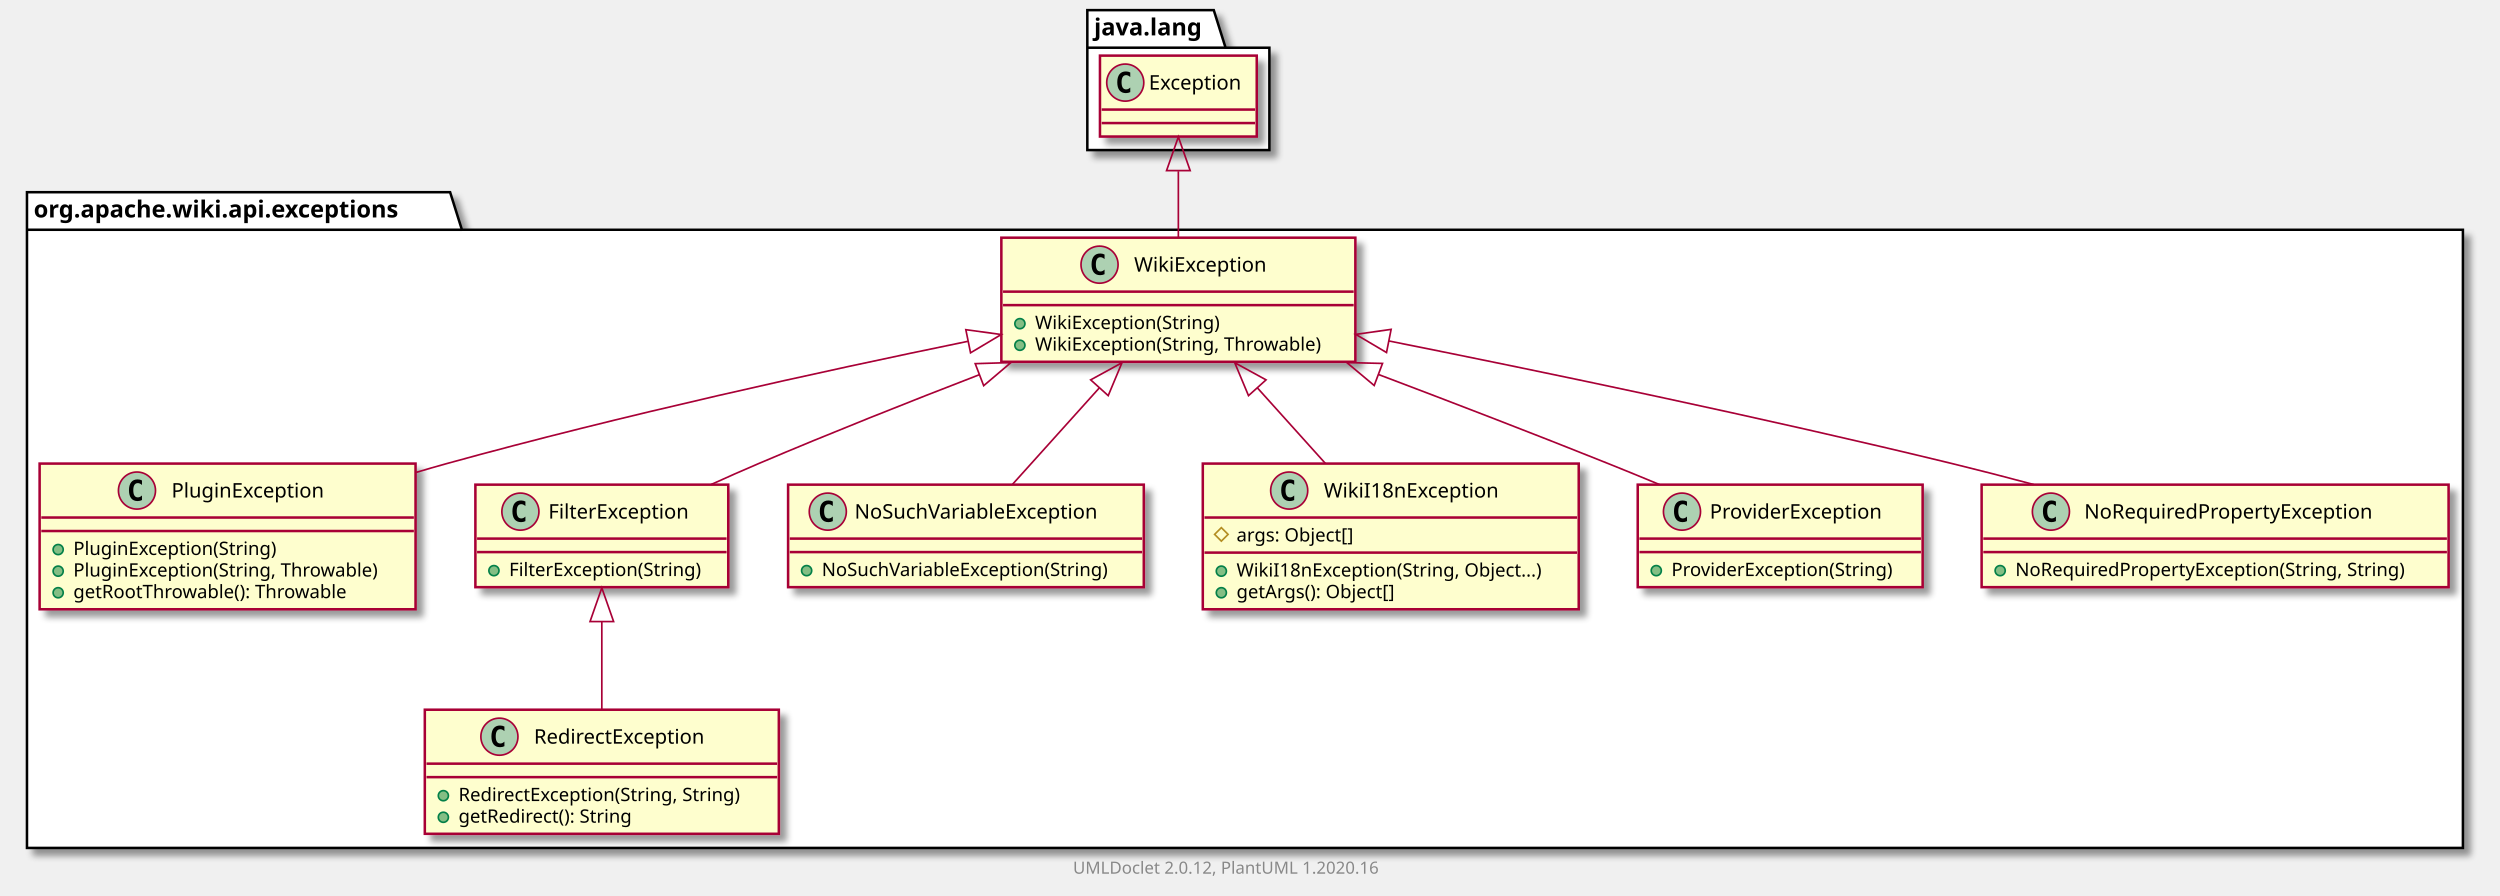
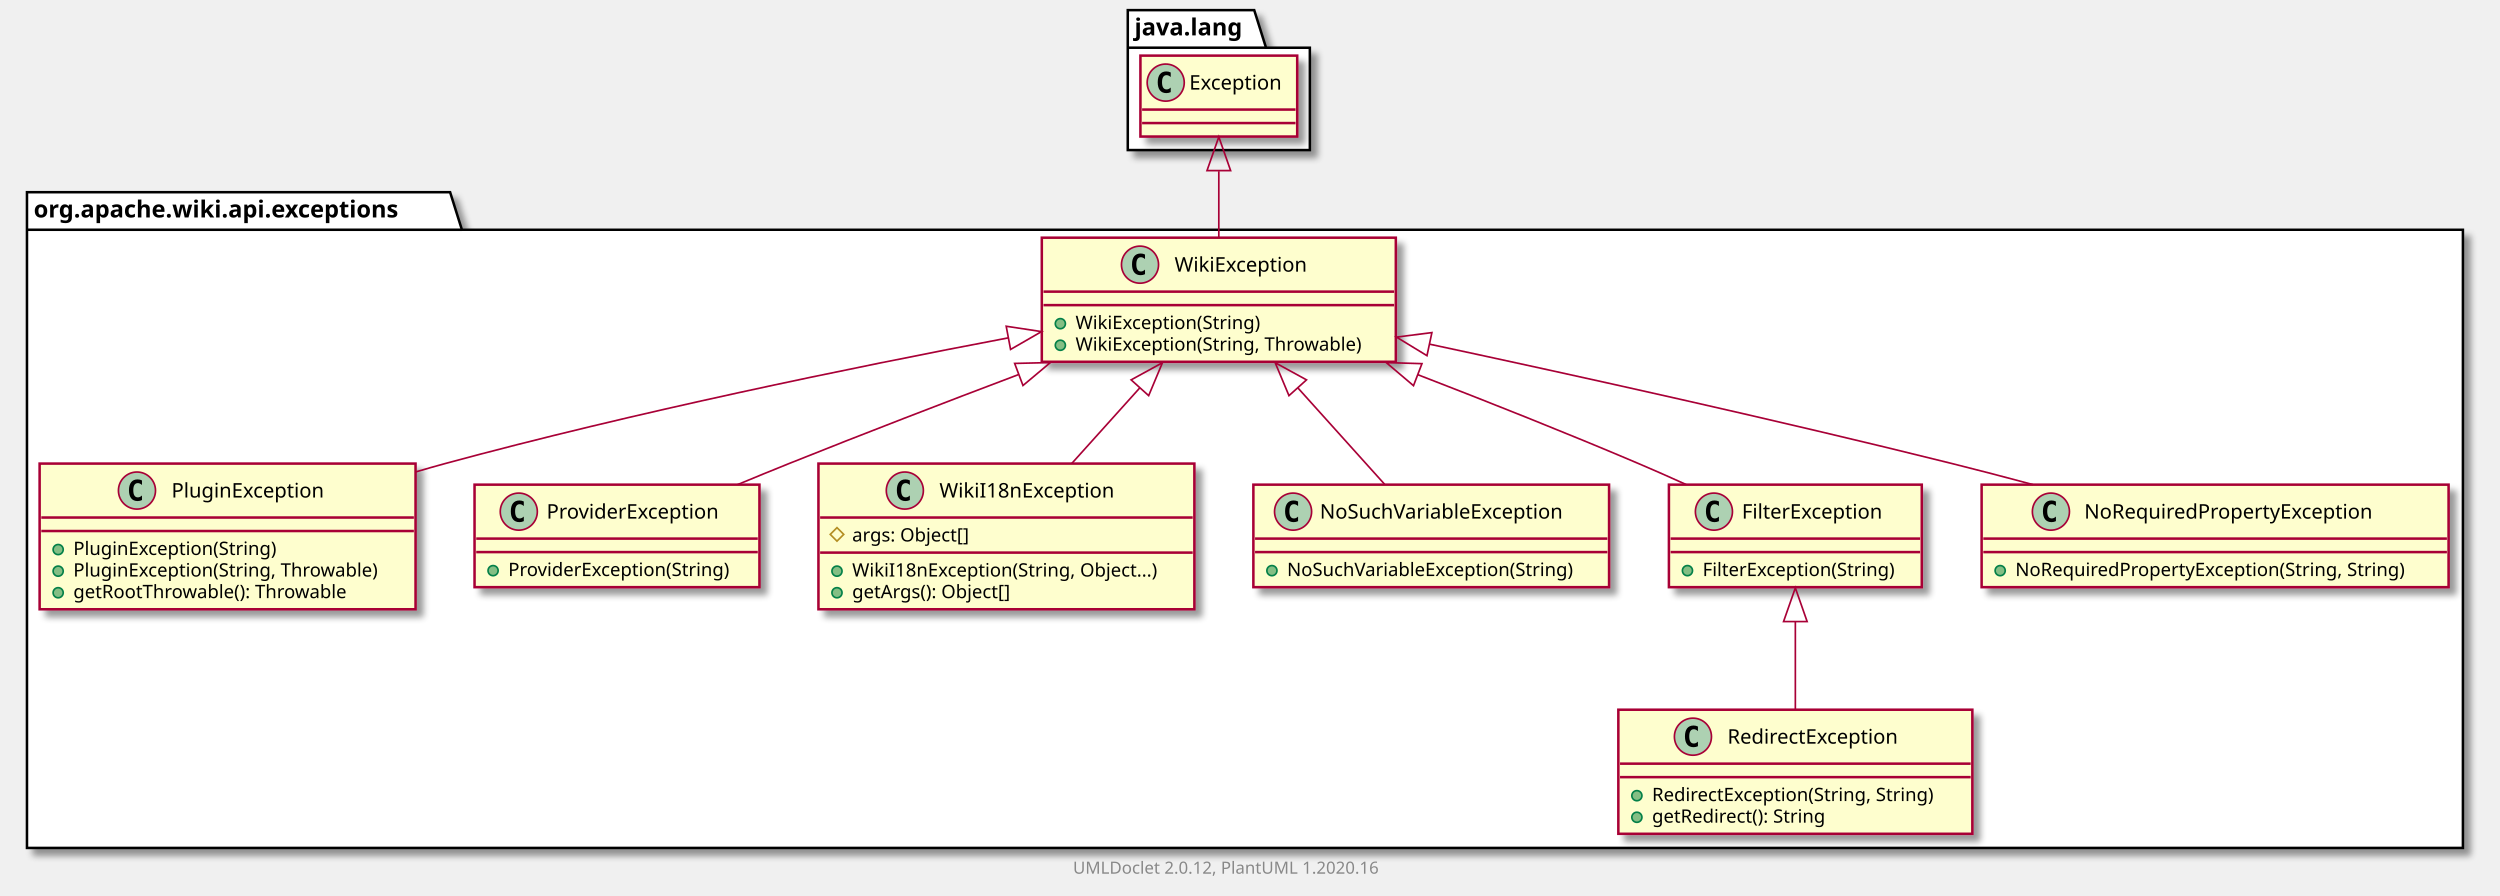
<svg xmlns="http://www.w3.org/2000/svg" xmlns:xlink="http://www.w3.org/1999/xlink" contentScriptType="application/ecmascript" contentStyleType="text/css" height="531px" preserveAspectRatio="none" style="width:1483px;height:531px;" version="1.1" viewBox="0 0 1483 531" width="1483px" zoomAndPan="magnify">
  <defs>
-     <filter height="300%" id="fqwqyvrgbmpee" width="300%" x="-1" y="-1">
+     <filter height="300%" id="fen6zdnkki4k4" width="300%" x="-1" y="-1">
      <feGaussianBlur result="blurOut" stdDeviation="2.0" />
      <feColorMatrix in="blurOut" result="blurOut2" type="matrix" values="0 0 0 0 0 0 0 0 0 0 0 0 0 0 0 0 0 0 .4 0" />
      <feOffset dx="4.0" dy="4.0" in="blurOut2" result="blurOut3" />
      <feBlend in="SourceGraphic" in2="blurOut3" mode="normal" />
    </filter>
  </defs>
  <g>
-     <polygon fill="#FFFFFF" filter="url(#fqwqyvrgbmpee)" points="16,114,267,114,274,136.297,1461,136.297,1461,503,16,503,16,114" style="stroke: #000000; stroke-width: 1.5;" />
+     <polygon fill="#FFFFFF" filter="url(#fen6zdnkki4k4)" points="16,114,267,114,274,136.297,1461,136.297,1461,503,16,503,16,114" style="stroke: #000000; stroke-width: 1.5;" />
    <line style="stroke: #000000; stroke-width: 1.5;" x1="16" x2="274" y1="136.297" y2="136.297" />
    <text fill="#000000" font-family="sans-serif" font-size="14" font-weight="bold" lengthAdjust="spacingAndGlyphs" textLength="245" x="20" y="128.995">org.apache.wiki.api.exceptions</text>
-     <polygon fill="#FFFFFF" filter="url(#fqwqyvrgbmpee)" points="645,6,720,6,727,28.297,753,28.297,753,89,645,89,645,6" style="stroke: #000000; stroke-width: 1.5;" />
-     <line style="stroke: #000000; stroke-width: 1.5;" x1="645" x2="727" y1="28.297" y2="28.297" />
-     <text fill="#000000" font-family="sans-serif" font-size="14" font-weight="bold" lengthAdjust="spacingAndGlyphs" textLength="69" x="649" y="20.995">java.lang</text>
+     <polygon fill="#FFFFFF" filter="url(#fen6zdnkki4k4)" points="669,6,744,6,751,28.297,777,28.297,777,89,669,89,669,6" style="stroke: #000000; stroke-width: 1.5;" />
+     <line style="stroke: #000000; stroke-width: 1.5;" x1="669" x2="751" y1="28.297" y2="28.297" />
+     <text fill="#000000" font-family="sans-serif" font-size="14" font-weight="bold" lengthAdjust="spacingAndGlyphs" textLength="69" x="673" y="20.995">java.lang</text>
    <a href="PluginException.html" target="_top" title="PluginException.html" xlink:actuate="onRequest" xlink:href="PluginException.html" xlink:show="new" xlink:title="PluginException.html" xlink:type="simple">
-       <rect codeLine="3" fill="#FEFECE" filter="url(#fqwqyvrgbmpee)" height="86.414" id="org.apache.wiki.api.exceptions.PluginException" style="stroke: #A80036; stroke-width: 1.5;" width="223" x="23.5" y="275" />
+       <rect codeLine="3" fill="#FEFECE" filter="url(#fen6zdnkki4k4)" height="86.414" id="org.apache.wiki.api.exceptions.PluginException" style="stroke: #A80036; stroke-width: 1.5;" width="223" x="23.5" y="275" />
      <ellipse cx="81.25" cy="291" fill="#ADD1B2" rx="11" ry="11" style="stroke: #A80036; stroke-width: 1.0;" />
      <path d="M84.219,296.641 Q83.641,296.938 83,297.078 Q82.359,297.234 81.656,297.234 Q79.156,297.234 77.828,295.594 Q76.516,293.938 76.516,290.812 Q76.516,287.688 77.828,286.031 Q79.156,284.375 81.656,284.375 Q82.359,284.375 83,284.531 Q83.656,284.688 84.219,284.984 L84.219,287.703 Q83.594,287.125 83,286.859 Q82.406,286.578 81.781,286.578 Q80.438,286.578 79.75,287.656 Q79.062,288.719 79.062,290.812 Q79.062,292.906 79.75,293.984 Q80.438,295.047 81.781,295.047 Q82.406,295.047 83,294.781 Q83.594,294.5 84.219,293.922 L84.219,296.641 Z " />
      <text fill="#000000" font-family="sans-serif" font-size="12" lengthAdjust="spacingAndGlyphs" textLength="99" x="101.75" y="295.154">PluginException</text>
      <line style="stroke: #A80036; stroke-width: 1.5;" x1="24.5" x2="245.5" y1="307" y2="307" />
      <line style="stroke: #A80036; stroke-width: 1.5;" x1="24.5" x2="245.5" y1="315" y2="315" />
      <ellipse cx="34.5" cy="326" fill="#84BE84" rx="3" ry="3" style="stroke: #038048; stroke-width: 1.0;" />
      <text fill="#000000" font-family="sans-serif" font-size="11" lengthAdjust="spacingAndGlyphs" textLength="130" x="43.5" y="329.21">PluginException(String)</text>
      <ellipse cx="34.5" cy="338.805" fill="#84BE84" rx="3" ry="3" style="stroke: #038048; stroke-width: 1.0;" />
      <text fill="#000000" font-family="sans-serif" font-size="11" lengthAdjust="spacingAndGlyphs" textLength="197" x="43.5" y="342.015">PluginException(String, Throwable)</text>
      <ellipse cx="34.5" cy="351.609" fill="#84BE84" rx="3" ry="3" style="stroke: #038048; stroke-width: 1.0;" />
      <text fill="#000000" font-family="sans-serif" font-size="11" lengthAdjust="spacingAndGlyphs" textLength="177" x="43.5" y="354.82">getRootThrowable(): Throwable</text>
    </a>
-     <a href="FilterException.html" target="_top" title="FilterException.html" xlink:actuate="onRequest" xlink:href="FilterException.html" xlink:show="new" xlink:title="FilterException.html" xlink:type="simple">
-       <rect codeLine="9" fill="#FEFECE" filter="url(#fqwqyvrgbmpee)" height="60.805" id="org.apache.wiki.api.exceptions.FilterException" style="stroke: #A80036; stroke-width: 1.5;" width="150" x="282" y="287.5" />
-       <ellipse cx="308.7" cy="303.5" fill="#ADD1B2" rx="11" ry="11" style="stroke: #A80036; stroke-width: 1.0;" />
-       <path d="M311.669,309.141 Q311.091,309.438 310.45,309.578 Q309.809,309.734 309.106,309.734 Q306.606,309.734 305.278,308.094 Q303.966,306.438 303.966,303.312 Q303.966,300.188 305.278,298.531 Q306.606,296.875 309.106,296.875 Q309.809,296.875 310.45,297.031 Q311.106,297.188 311.669,297.484 L311.669,300.203 Q311.044,299.625 310.45,299.359 Q309.856,299.078 309.231,299.078 Q307.887,299.078 307.2,300.156 Q306.512,301.219 306.512,303.312 Q306.512,305.406 307.2,306.484 Q307.887,307.547 309.231,307.547 Q309.856,307.547 310.45,307.281 Q311.044,307 311.669,306.422 L311.669,309.141 Z " />
-       <text fill="#000000" font-family="sans-serif" font-size="12" lengthAdjust="spacingAndGlyphs" textLength="92" x="325.3" y="307.654">FilterException</text>
-       <line style="stroke: #A80036; stroke-width: 1.5;" x1="283" x2="431" y1="319.5" y2="319.5" />
-       <line style="stroke: #A80036; stroke-width: 1.5;" x1="283" x2="431" y1="327.5" y2="327.5" />
-       <ellipse cx="293" cy="338.5" fill="#84BE84" rx="3" ry="3" style="stroke: #038048; stroke-width: 1.0;" />
-       <text fill="#000000" font-family="sans-serif" font-size="11" lengthAdjust="spacingAndGlyphs" textLength="124" x="302" y="341.71">FilterException(String)</text>
+     <a href="RedirectException.html" target="_top" title="RedirectException.html" xlink:actuate="onRequest" xlink:href="RedirectException.html" xlink:show="new" xlink:title="RedirectException.html" xlink:type="simple">
+       <rect codeLine="9" fill="#FEFECE" filter="url(#fen6zdnkki4k4)" height="73.609" id="org.apache.wiki.api.exceptions.RedirectException" style="stroke: #A80036; stroke-width: 1.5;" width="210" x="960" y="421" />
+       <ellipse cx="1004.25" cy="437" fill="#ADD1B2" rx="11" ry="11" style="stroke: #A80036; stroke-width: 1.0;" />
+       <path d="M1007.219,442.641 Q1006.641,442.938 1006,443.078 Q1005.359,443.234 1004.656,443.234 Q1002.156,443.234 1000.828,441.594 Q999.516,439.938 999.516,436.812 Q999.516,433.688 1000.828,432.031 Q1002.156,430.375 1004.656,430.375 Q1005.359,430.375 1006,430.531 Q1006.656,430.688 1007.219,430.984 L1007.219,433.703 Q1006.594,433.125 1006,432.859 Q1005.406,432.578 1004.781,432.578 Q1003.438,432.578 1002.75,433.656 Q1002.062,434.719 1002.062,436.812 Q1002.062,438.906 1002.75,439.984 Q1003.438,441.047 1004.781,441.047 Q1005.406,441.047 1006,440.781 Q1006.594,440.5 1007.219,439.922 L1007.219,442.641 Z " />
+       <text fill="#000000" font-family="sans-serif" font-size="12" lengthAdjust="spacingAndGlyphs" textLength="113" x="1024.75" y="441.154">RedirectException</text>
+       <line style="stroke: #A80036; stroke-width: 1.5;" x1="961" x2="1169" y1="453" y2="453" />
+       <line style="stroke: #A80036; stroke-width: 1.5;" x1="961" x2="1169" y1="461" y2="461" />
+       <ellipse cx="971" cy="472" fill="#84BE84" rx="3" ry="3" style="stroke: #038048; stroke-width: 1.0;" />
+       <text fill="#000000" font-family="sans-serif" font-size="11" lengthAdjust="spacingAndGlyphs" textLength="184" x="980" y="475.21">RedirectException(String, String)</text>
+       <ellipse cx="971" cy="484.805" fill="#84BE84" rx="3" ry="3" style="stroke: #038048; stroke-width: 1.0;" />
+       <text fill="#000000" font-family="sans-serif" font-size="11" lengthAdjust="spacingAndGlyphs" textLength="114" x="980" y="488.015">getRedirect(): String</text>
+     </a>
+     <a href="ProviderException.html" target="_top" title="ProviderException.html" xlink:actuate="onRequest" xlink:href="ProviderException.html" xlink:show="new" xlink:title="ProviderException.html" xlink:type="simple">
+       <rect codeLine="14" fill="#FEFECE" filter="url(#fen6zdnkki4k4)" height="60.805" id="org.apache.wiki.api.exceptions.ProviderException" style="stroke: #A80036; stroke-width: 1.5;" width="169" x="281.5" y="287.5" />
+       <ellipse cx="307.75" cy="303.5" fill="#ADD1B2" rx="11" ry="11" style="stroke: #A80036; stroke-width: 1.0;" />
+       <path d="M310.719,309.141 Q310.141,309.438 309.5,309.578 Q308.859,309.734 308.156,309.734 Q305.656,309.734 304.328,308.094 Q303.016,306.438 303.016,303.312 Q303.016,300.188 304.328,298.531 Q305.656,296.875 308.156,296.875 Q308.859,296.875 309.5,297.031 Q310.156,297.188 310.719,297.484 L310.719,300.203 Q310.094,299.625 309.5,299.359 Q308.906,299.078 308.281,299.078 Q306.938,299.078 306.25,300.156 Q305.562,301.219 305.562,303.312 Q305.562,305.406 306.25,306.484 Q306.938,307.547 308.281,307.547 Q308.906,307.547 309.5,307.281 Q310.094,307 310.719,306.422 L310.719,309.141 Z " />
+       <text fill="#000000" font-family="sans-serif" font-size="12" lengthAdjust="spacingAndGlyphs" textLength="112" x="324.25" y="307.654">ProviderException</text>
+       <line style="stroke: #A80036; stroke-width: 1.5;" x1="282.5" x2="449.5" y1="319.5" y2="319.5" />
+       <line style="stroke: #A80036; stroke-width: 1.5;" x1="282.5" x2="449.5" y1="327.5" y2="327.5" />
+       <ellipse cx="292.5" cy="338.5" fill="#84BE84" rx="3" ry="3" style="stroke: #038048; stroke-width: 1.0;" />
+       <text fill="#000000" font-family="sans-serif" font-size="11" lengthAdjust="spacingAndGlyphs" textLength="143" x="301.5" y="341.71">ProviderException(String)</text>
+     </a>
+     <a href="WikiI18nException.html" target="_top" title="WikiI18nException.html" xlink:actuate="onRequest" xlink:href="WikiI18nException.html" xlink:show="new" xlink:title="WikiI18nException.html" xlink:type="simple">
+       <rect codeLine="18" fill="#FEFECE" filter="url(#fen6zdnkki4k4)" height="86.414" id="org.apache.wiki.api.exceptions.WikiI18nException" style="stroke: #A80036; stroke-width: 1.5;" width="223" x="485.5" y="275" />
+       <ellipse cx="536.75" cy="291" fill="#ADD1B2" rx="11" ry="11" style="stroke: #A80036; stroke-width: 1.0;" />
+       <path d="M539.719,296.641 Q539.141,296.938 538.5,297.078 Q537.859,297.234 537.156,297.234 Q534.656,297.234 533.328,295.594 Q532.016,293.938 532.016,290.812 Q532.016,287.688 533.328,286.031 Q534.656,284.375 537.156,284.375 Q537.859,284.375 538.5,284.531 Q539.156,284.688 539.719,284.984 L539.719,287.703 Q539.094,287.125 538.5,286.859 Q537.906,286.578 537.281,286.578 Q535.938,286.578 535.25,287.656 Q534.562,288.719 534.562,290.812 Q534.562,292.906 535.25,293.984 Q535.938,295.047 537.281,295.047 Q537.906,295.047 538.5,294.781 Q539.094,294.5 539.719,293.922 L539.719,296.641 Z " />
+       <text fill="#000000" font-family="sans-serif" font-size="12" lengthAdjust="spacingAndGlyphs" textLength="112" x="557.25" y="295.154">WikiI18nException</text>
+       <line style="stroke: #A80036; stroke-width: 1.5;" x1="486.5" x2="707.5" y1="307" y2="307" />
+       <polygon fill="none" points="496.5,313,500.5,317,496.5,321,492.5,317" style="stroke: #B38D22; stroke-width: 1.0;" />
+       <text fill="#000000" font-family="sans-serif" font-size="11" lengthAdjust="spacingAndGlyphs" textLength="78" x="505.5" y="321.21">args: Object[]</text>
+       <line style="stroke: #A80036; stroke-width: 1.5;" x1="486.5" x2="707.5" y1="327.805" y2="327.805" />
+       <ellipse cx="496.5" cy="338.805" fill="#84BE84" rx="3" ry="3" style="stroke: #038048; stroke-width: 1.0;" />
+       <text fill="#000000" font-family="sans-serif" font-size="11" lengthAdjust="spacingAndGlyphs" textLength="197" x="505.5" y="342.015">WikiI18nException(String, Object...)</text>
+       <ellipse cx="496.5" cy="351.609" fill="#84BE84" rx="3" ry="3" style="stroke: #038048; stroke-width: 1.0;" />
+       <text fill="#000000" font-family="sans-serif" font-size="11" lengthAdjust="spacingAndGlyphs" textLength="104" x="505.5" y="354.82">getArgs(): Object[]</text>
    </a>
    <a href="NoSuchVariableException.html" target="_top" title="NoSuchVariableException.html" xlink:actuate="onRequest" xlink:href="NoSuchVariableException.html" xlink:show="new" xlink:title="NoSuchVariableException.html" xlink:type="simple">
-       <rect codeLine="13" fill="#FEFECE" filter="url(#fqwqyvrgbmpee)" height="60.805" id="org.apache.wiki.api.exceptions.NoSuchVariableException" style="stroke: #A80036; stroke-width: 1.5;" width="211" x="467.5" y="287.5" />
-       <ellipse cx="491.05" cy="303.5" fill="#ADD1B2" rx="11" ry="11" style="stroke: #A80036; stroke-width: 1.0;" />
-       <path d="M494.019,309.141 Q493.441,309.438 492.8,309.578 Q492.159,309.734 491.456,309.734 Q488.956,309.734 487.628,308.094 Q486.316,306.438 486.316,303.312 Q486.316,300.188 487.628,298.531 Q488.956,296.875 491.456,296.875 Q492.159,296.875 492.8,297.031 Q493.456,297.188 494.019,297.484 L494.019,300.203 Q493.394,299.625 492.8,299.359 Q492.206,299.078 491.581,299.078 Q490.238,299.078 489.55,300.156 Q488.863,301.219 488.863,303.312 Q488.863,305.406 489.55,306.484 Q490.238,307.547 491.581,307.547 Q492.206,307.547 492.8,307.281 Q493.394,307 494.019,306.422 L494.019,309.141 Z " />
-       <text fill="#000000" font-family="sans-serif" font-size="12" lengthAdjust="spacingAndGlyphs" textLength="160" x="506.95" y="307.654">NoSuchVariableException</text>
-       <line style="stroke: #A80036; stroke-width: 1.5;" x1="468.5" x2="677.5" y1="319.5" y2="319.5" />
-       <line style="stroke: #A80036; stroke-width: 1.5;" x1="468.5" x2="677.5" y1="327.5" y2="327.5" />
-       <ellipse cx="478.5" cy="338.5" fill="#84BE84" rx="3" ry="3" style="stroke: #038048; stroke-width: 1.0;" />
-       <text fill="#000000" font-family="sans-serif" font-size="11" lengthAdjust="spacingAndGlyphs" textLength="185" x="487.5" y="341.71">NoSuchVariableException(String)</text>
-     </a>
-     <a href="RedirectException.html" target="_top" title="RedirectException.html" xlink:actuate="onRequest" xlink:href="RedirectException.html" xlink:show="new" xlink:title="RedirectException.html" xlink:type="simple">
-       <rect codeLine="17" fill="#FEFECE" filter="url(#fqwqyvrgbmpee)" height="73.609" id="org.apache.wiki.api.exceptions.RedirectException" style="stroke: #A80036; stroke-width: 1.5;" width="210" x="252" y="421" />
-       <ellipse cx="296.25" cy="437" fill="#ADD1B2" rx="11" ry="11" style="stroke: #A80036; stroke-width: 1.0;" />
-       <path d="M299.219,442.641 Q298.641,442.938 298,443.078 Q297.359,443.234 296.656,443.234 Q294.156,443.234 292.828,441.594 Q291.516,439.938 291.516,436.812 Q291.516,433.688 292.828,432.031 Q294.156,430.375 296.656,430.375 Q297.359,430.375 298,430.531 Q298.656,430.688 299.219,430.984 L299.219,433.703 Q298.594,433.125 298,432.859 Q297.406,432.578 296.781,432.578 Q295.438,432.578 294.75,433.656 Q294.062,434.719 294.062,436.812 Q294.062,438.906 294.75,439.984 Q295.438,441.047 296.781,441.047 Q297.406,441.047 298,440.781 Q298.594,440.5 299.219,439.922 L299.219,442.641 Z " />
-       <text fill="#000000" font-family="sans-serif" font-size="12" lengthAdjust="spacingAndGlyphs" textLength="113" x="316.75" y="441.154">RedirectException</text>
-       <line style="stroke: #A80036; stroke-width: 1.5;" x1="253" x2="461" y1="453" y2="453" />
-       <line style="stroke: #A80036; stroke-width: 1.5;" x1="253" x2="461" y1="461" y2="461" />
-       <ellipse cx="263" cy="472" fill="#84BE84" rx="3" ry="3" style="stroke: #038048; stroke-width: 1.0;" />
-       <text fill="#000000" font-family="sans-serif" font-size="11" lengthAdjust="spacingAndGlyphs" textLength="184" x="272" y="475.21">RedirectException(String, String)</text>
-       <ellipse cx="263" cy="484.805" fill="#84BE84" rx="3" ry="3" style="stroke: #038048; stroke-width: 1.0;" />
-       <text fill="#000000" font-family="sans-serif" font-size="11" lengthAdjust="spacingAndGlyphs" textLength="114" x="272" y="488.015">getRedirect(): String</text>
+       <rect codeLine="24" fill="#FEFECE" filter="url(#fen6zdnkki4k4)" height="60.805" id="org.apache.wiki.api.exceptions.NoSuchVariableException" style="stroke: #A80036; stroke-width: 1.5;" width="211" x="743.5" y="287.5" />
+       <ellipse cx="767.05" cy="303.5" fill="#ADD1B2" rx="11" ry="11" style="stroke: #A80036; stroke-width: 1.0;" />
+       <path d="M770.019,309.141 Q769.441,309.438 768.8,309.578 Q768.159,309.734 767.456,309.734 Q764.956,309.734 763.628,308.094 Q762.316,306.438 762.316,303.312 Q762.316,300.188 763.628,298.531 Q764.956,296.875 767.456,296.875 Q768.159,296.875 768.8,297.031 Q769.456,297.188 770.019,297.484 L770.019,300.203 Q769.394,299.625 768.8,299.359 Q768.206,299.078 767.581,299.078 Q766.237,299.078 765.55,300.156 Q764.862,301.219 764.862,303.312 Q764.862,305.406 765.55,306.484 Q766.237,307.547 767.581,307.547 Q768.206,307.547 768.8,307.281 Q769.394,307 770.019,306.422 L770.019,309.141 Z " />
+       <text fill="#000000" font-family="sans-serif" font-size="12" lengthAdjust="spacingAndGlyphs" textLength="160" x="782.95" y="307.654">NoSuchVariableException</text>
+       <line style="stroke: #A80036; stroke-width: 1.5;" x1="744.5" x2="953.5" y1="319.5" y2="319.5" />
+       <line style="stroke: #A80036; stroke-width: 1.5;" x1="744.5" x2="953.5" y1="327.5" y2="327.5" />
+       <ellipse cx="754.5" cy="338.5" fill="#84BE84" rx="3" ry="3" style="stroke: #038048; stroke-width: 1.0;" />
+       <text fill="#000000" font-family="sans-serif" font-size="11" lengthAdjust="spacingAndGlyphs" textLength="185" x="763.5" y="341.71">NoSuchVariableException(String)</text>
    </a>
    <a href="WikiException.html" target="_top" title="WikiException.html" xlink:actuate="onRequest" xlink:href="WikiException.html" xlink:show="new" xlink:title="WikiException.html" xlink:type="simple">
-       <rect codeLine="22" fill="#FEFECE" filter="url(#fqwqyvrgbmpee)" height="73.609" id="org.apache.wiki.api.exceptions.WikiException" style="stroke: #A80036; stroke-width: 1.5;" width="210" x="594" y="141" />
-       <ellipse cx="652.25" cy="157" fill="#ADD1B2" rx="11" ry="11" style="stroke: #A80036; stroke-width: 1.0;" />
-       <path d="M655.219,162.641 Q654.641,162.938 654,163.078 Q653.359,163.234 652.656,163.234 Q650.156,163.234 648.828,161.594 Q647.516,159.938 647.516,156.812 Q647.516,153.688 648.828,152.031 Q650.156,150.375 652.656,150.375 Q653.359,150.375 654,150.531 Q654.656,150.688 655.219,150.984 L655.219,153.703 Q654.594,153.125 654,152.859 Q653.406,152.578 652.781,152.578 Q651.438,152.578 650.75,153.656 Q650.062,154.719 650.062,156.812 Q650.062,158.906 650.75,159.984 Q651.438,161.047 652.781,161.047 Q653.406,161.047 654,160.781 Q654.594,160.5 655.219,159.922 L655.219,162.641 Z " />
-       <text fill="#000000" font-family="sans-serif" font-size="12" lengthAdjust="spacingAndGlyphs" textLength="85" x="672.75" y="161.154">WikiException</text>
-       <line style="stroke: #A80036; stroke-width: 1.5;" x1="595" x2="803" y1="173" y2="173" />
-       <line style="stroke: #A80036; stroke-width: 1.5;" x1="595" x2="803" y1="181" y2="181" />
-       <ellipse cx="605" cy="192" fill="#84BE84" rx="3" ry="3" style="stroke: #038048; stroke-width: 1.0;" />
-       <text fill="#000000" font-family="sans-serif" font-size="11" lengthAdjust="spacingAndGlyphs" textLength="117" x="614" y="195.21">WikiException(String)</text>
-       <ellipse cx="605" cy="204.805" fill="#84BE84" rx="3" ry="3" style="stroke: #038048; stroke-width: 1.0;" />
-       <text fill="#000000" font-family="sans-serif" font-size="11" lengthAdjust="spacingAndGlyphs" textLength="184" x="614" y="208.015">WikiException(String, Throwable)</text>
+       <rect codeLine="28" fill="#FEFECE" filter="url(#fen6zdnkki4k4)" height="73.609" id="org.apache.wiki.api.exceptions.WikiException" style="stroke: #A80036; stroke-width: 1.5;" width="210" x="618" y="141" />
+       <ellipse cx="676.25" cy="157" fill="#ADD1B2" rx="11" ry="11" style="stroke: #A80036; stroke-width: 1.0;" />
+       <path d="M679.219,162.641 Q678.641,162.938 678,163.078 Q677.359,163.234 676.656,163.234 Q674.156,163.234 672.828,161.594 Q671.516,159.938 671.516,156.812 Q671.516,153.688 672.828,152.031 Q674.156,150.375 676.656,150.375 Q677.359,150.375 678,150.531 Q678.656,150.688 679.219,150.984 L679.219,153.703 Q678.594,153.125 678,152.859 Q677.406,152.578 676.781,152.578 Q675.438,152.578 674.75,153.656 Q674.062,154.719 674.062,156.812 Q674.062,158.906 674.75,159.984 Q675.438,161.047 676.781,161.047 Q677.406,161.047 678,160.781 Q678.594,160.5 679.219,159.922 L679.219,162.641 Z " />
+       <text fill="#000000" font-family="sans-serif" font-size="12" lengthAdjust="spacingAndGlyphs" textLength="85" x="696.75" y="161.154">WikiException</text>
+       <line style="stroke: #A80036; stroke-width: 1.5;" x1="619" x2="827" y1="173" y2="173" />
+       <line style="stroke: #A80036; stroke-width: 1.5;" x1="619" x2="827" y1="181" y2="181" />
+       <ellipse cx="629" cy="192" fill="#84BE84" rx="3" ry="3" style="stroke: #038048; stroke-width: 1.0;" />
+       <text fill="#000000" font-family="sans-serif" font-size="11" lengthAdjust="spacingAndGlyphs" textLength="117" x="638" y="195.21">WikiException(String)</text>
+       <ellipse cx="629" cy="204.805" fill="#84BE84" rx="3" ry="3" style="stroke: #038048; stroke-width: 1.0;" />
+       <text fill="#000000" font-family="sans-serif" font-size="11" lengthAdjust="spacingAndGlyphs" textLength="184" x="638" y="208.015">WikiException(String, Throwable)</text>
    </a>
-     <a href="WikiI18nException.html" target="_top" title="WikiI18nException.html" xlink:actuate="onRequest" xlink:href="WikiI18nException.html" xlink:show="new" xlink:title="WikiI18nException.html" xlink:type="simple">
-       <rect codeLine="27" fill="#FEFECE" filter="url(#fqwqyvrgbmpee)" height="86.414" id="org.apache.wiki.api.exceptions.WikiI18nException" style="stroke: #A80036; stroke-width: 1.5;" width="223" x="713.5" y="275" />
-       <ellipse cx="764.75" cy="291" fill="#ADD1B2" rx="11" ry="11" style="stroke: #A80036; stroke-width: 1.0;" />
-       <path d="M767.719,296.641 Q767.141,296.938 766.5,297.078 Q765.859,297.234 765.156,297.234 Q762.656,297.234 761.328,295.594 Q760.016,293.938 760.016,290.812 Q760.016,287.688 761.328,286.031 Q762.656,284.375 765.156,284.375 Q765.859,284.375 766.5,284.531 Q767.156,284.688 767.719,284.984 L767.719,287.703 Q767.094,287.125 766.5,286.859 Q765.906,286.578 765.281,286.578 Q763.938,286.578 763.25,287.656 Q762.562,288.719 762.562,290.812 Q762.562,292.906 763.25,293.984 Q763.938,295.047 765.281,295.047 Q765.906,295.047 766.5,294.781 Q767.094,294.5 767.719,293.922 L767.719,296.641 Z " />
-       <text fill="#000000" font-family="sans-serif" font-size="12" lengthAdjust="spacingAndGlyphs" textLength="112" x="785.25" y="295.154">WikiI18nException</text>
-       <line style="stroke: #A80036; stroke-width: 1.5;" x1="714.5" x2="935.5" y1="307" y2="307" />
-       <polygon fill="none" points="724.5,313,728.5,317,724.5,321,720.5,317" style="stroke: #B38D22; stroke-width: 1.0;" />
-       <text fill="#000000" font-family="sans-serif" font-size="11" lengthAdjust="spacingAndGlyphs" textLength="78" x="733.5" y="321.21">args: Object[]</text>
-       <line style="stroke: #A80036; stroke-width: 1.5;" x1="714.5" x2="935.5" y1="327.805" y2="327.805" />
-       <ellipse cx="724.5" cy="338.805" fill="#84BE84" rx="3" ry="3" style="stroke: #038048; stroke-width: 1.0;" />
-       <text fill="#000000" font-family="sans-serif" font-size="11" lengthAdjust="spacingAndGlyphs" textLength="197" x="733.5" y="342.015">WikiI18nException(String, Object...)</text>
-       <ellipse cx="724.5" cy="351.609" fill="#84BE84" rx="3" ry="3" style="stroke: #038048; stroke-width: 1.0;" />
-       <text fill="#000000" font-family="sans-serif" font-size="11" lengthAdjust="spacingAndGlyphs" textLength="104" x="733.5" y="354.82">getArgs(): Object[]</text>
-     </a>
-     <a href="ProviderException.html" target="_top" title="ProviderException.html" xlink:actuate="onRequest" xlink:href="ProviderException.html" xlink:show="new" xlink:title="ProviderException.html" xlink:type="simple">
-       <rect codeLine="33" fill="#FEFECE" filter="url(#fqwqyvrgbmpee)" height="60.805" id="org.apache.wiki.api.exceptions.ProviderException" style="stroke: #A80036; stroke-width: 1.5;" width="169" x="971.5" y="287.5" />
-       <ellipse cx="997.75" cy="303.5" fill="#ADD1B2" rx="11" ry="11" style="stroke: #A80036; stroke-width: 1.0;" />
-       <path d="M1000.719,309.141 Q1000.141,309.438 999.5,309.578 Q998.859,309.734 998.156,309.734 Q995.656,309.734 994.328,308.094 Q993.016,306.438 993.016,303.312 Q993.016,300.188 994.328,298.531 Q995.656,296.875 998.156,296.875 Q998.859,296.875 999.5,297.031 Q1000.156,297.188 1000.719,297.484 L1000.719,300.203 Q1000.094,299.625 999.5,299.359 Q998.906,299.078 998.281,299.078 Q996.938,299.078 996.25,300.156 Q995.562,301.219 995.562,303.312 Q995.562,305.406 996.25,306.484 Q996.938,307.547 998.281,307.547 Q998.906,307.547 999.5,307.281 Q1000.094,307 1000.719,306.422 L1000.719,309.141 Z " />
-       <text fill="#000000" font-family="sans-serif" font-size="12" lengthAdjust="spacingAndGlyphs" textLength="112" x="1014.25" y="307.654">ProviderException</text>
-       <line style="stroke: #A80036; stroke-width: 1.5;" x1="972.5" x2="1139.5" y1="319.5" y2="319.5" />
-       <line style="stroke: #A80036; stroke-width: 1.5;" x1="972.5" x2="1139.5" y1="327.5" y2="327.5" />
-       <ellipse cx="982.5" cy="338.5" fill="#84BE84" rx="3" ry="3" style="stroke: #038048; stroke-width: 1.0;" />
-       <text fill="#000000" font-family="sans-serif" font-size="11" lengthAdjust="spacingAndGlyphs" textLength="143" x="991.5" y="341.71">ProviderException(String)</text>
+     <a href="FilterException.html" target="_top" title="FilterException.html" xlink:actuate="onRequest" xlink:href="FilterException.html" xlink:show="new" xlink:title="FilterException.html" xlink:type="simple">
+       <rect codeLine="33" fill="#FEFECE" filter="url(#fen6zdnkki4k4)" height="60.805" id="org.apache.wiki.api.exceptions.FilterException" style="stroke: #A80036; stroke-width: 1.5;" width="150" x="990" y="287.5" />
+       <ellipse cx="1016.7" cy="303.5" fill="#ADD1B2" rx="11" ry="11" style="stroke: #A80036; stroke-width: 1.0;" />
+       <path d="M1019.669,309.141 Q1019.091,309.438 1018.45,309.578 Q1017.809,309.734 1017.106,309.734 Q1014.606,309.734 1013.278,308.094 Q1011.966,306.438 1011.966,303.312 Q1011.966,300.188 1013.278,298.531 Q1014.606,296.875 1017.106,296.875 Q1017.809,296.875 1018.45,297.031 Q1019.106,297.188 1019.669,297.484 L1019.669,300.203 Q1019.044,299.625 1018.45,299.359 Q1017.856,299.078 1017.231,299.078 Q1015.888,299.078 1015.2,300.156 Q1014.513,301.219 1014.513,303.312 Q1014.513,305.406 1015.2,306.484 Q1015.888,307.547 1017.231,307.547 Q1017.856,307.547 1018.45,307.281 Q1019.044,307 1019.669,306.422 L1019.669,309.141 Z " />
+       <text fill="#000000" font-family="sans-serif" font-size="12" lengthAdjust="spacingAndGlyphs" textLength="92" x="1033.3" y="307.654">FilterException</text>
+       <line style="stroke: #A80036; stroke-width: 1.5;" x1="991" x2="1139" y1="319.5" y2="319.5" />
+       <line style="stroke: #A80036; stroke-width: 1.5;" x1="991" x2="1139" y1="327.5" y2="327.5" />
+       <ellipse cx="1001" cy="338.5" fill="#84BE84" rx="3" ry="3" style="stroke: #038048; stroke-width: 1.0;" />
+       <text fill="#000000" font-family="sans-serif" font-size="11" lengthAdjust="spacingAndGlyphs" textLength="124" x="1010" y="341.71">FilterException(String)</text>
    </a>
    <a href="NoRequiredPropertyException.html" target="_top" title="NoRequiredPropertyException.html" xlink:actuate="onRequest" xlink:href="NoRequiredPropertyException.html" xlink:show="new" xlink:title="NoRequiredPropertyException.html" xlink:type="simple">
-       <rect codeLine="37" fill="#FEFECE" filter="url(#fqwqyvrgbmpee)" height="60.805" id="org.apache.wiki.api.exceptions.NoRequiredPropertyException" style="stroke: #A80036; stroke-width: 1.5;" width="277" x="1175.5" y="287.5" />
+       <rect codeLine="37" fill="#FEFECE" filter="url(#fen6zdnkki4k4)" height="60.805" id="org.apache.wiki.api.exceptions.NoRequiredPropertyException" style="stroke: #A80036; stroke-width: 1.5;" width="277" x="1175.5" y="287.5" />
      <ellipse cx="1216.6" cy="303.5" fill="#ADD1B2" rx="11" ry="11" style="stroke: #A80036; stroke-width: 1.0;" />
      <path d="M1219.569,309.141 Q1218.991,309.438 1218.35,309.578 Q1217.709,309.734 1217.006,309.734 Q1214.506,309.734 1213.178,308.094 Q1211.866,306.438 1211.866,303.312 Q1211.866,300.188 1213.178,298.531 Q1214.506,296.875 1217.006,296.875 Q1217.709,296.875 1218.35,297.031 Q1219.006,297.188 1219.569,297.484 L1219.569,300.203 Q1218.944,299.625 1218.35,299.359 Q1217.756,299.078 1217.131,299.078 Q1215.787,299.078 1215.1,300.156 Q1214.412,301.219 1214.412,303.312 Q1214.412,305.406 1215.1,306.484 Q1215.787,307.547 1217.131,307.547 Q1217.756,307.547 1218.35,307.281 Q1218.944,307 1219.569,306.422 L1219.569,309.141 Z " />
      <text fill="#000000" font-family="sans-serif" font-size="12" lengthAdjust="spacingAndGlyphs" textLength="187" x="1236.4" y="307.654">NoRequiredPropertyException</text>
      <line style="stroke: #A80036; stroke-width: 1.5;" x1="1176.5" x2="1451.5" y1="319.5" y2="319.5" />
      <line style="stroke: #A80036; stroke-width: 1.5;" x1="1176.5" x2="1451.5" y1="327.5" y2="327.5" />
      <ellipse cx="1186.5" cy="338.5" fill="#84BE84" rx="3" ry="3" style="stroke: #038048; stroke-width: 1.0;" />
      <text fill="#000000" font-family="sans-serif" font-size="11" lengthAdjust="spacingAndGlyphs" textLength="251" x="1195.5" y="341.71">NoRequiredPropertyException(String, String)</text>
    </a>
-     <rect codeLine="52" fill="#FEFECE" filter="url(#fqwqyvrgbmpee)" height="48" id="java.lang.Exception" style="stroke: #A80036; stroke-width: 1.5;" width="93" x="652.5" y="33" />
-     <ellipse cx="667.5" cy="49" fill="#ADD1B2" rx="11" ry="11" style="stroke: #A80036; stroke-width: 1.0;" />
-     <path d="M670.469,54.641 Q669.891,54.938 669.25,55.078 Q668.609,55.234 667.906,55.234 Q665.406,55.234 664.078,53.594 Q662.766,51.938 662.766,48.812 Q662.766,45.688 664.078,44.031 Q665.406,42.375 667.906,42.375 Q668.609,42.375 669.25,42.531 Q669.906,42.688 670.469,42.984 L670.469,45.703 Q669.844,45.125 669.25,44.859 Q668.656,44.578 668.031,44.578 Q666.688,44.578 666,45.656 Q665.312,46.719 665.312,48.812 Q665.312,50.906 666,51.984 Q666.688,53.047 668.031,53.047 Q668.656,53.047 669.25,52.781 Q669.844,52.5 670.469,51.922 L670.469,54.641 Z " />
-     <text fill="#000000" font-family="sans-serif" font-size="12" lengthAdjust="spacingAndGlyphs" textLength="61" x="681.5" y="53.154">Exception</text>
-     <line style="stroke: #A80036; stroke-width: 1.5;" x1="653.5" x2="744.5" y1="65" y2="65" />
-     <line style="stroke: #A80036; stroke-width: 1.5;" x1="653.5" x2="744.5" y1="73" y2="73" />
-     <path codeLine="41" d="M574.149,202.466 C486.978,220.384 368.212,246.472 265,275 C259.043,276.647 252.954,278.402 246.823,280.228 " fill="none" id="org.apache.wiki.api.exceptions.WikiException-backto-org.apache.wiki.api.exceptions.PluginException" style="stroke: #A80036; stroke-width: 1.0;" />
-     <polygon fill="none" points="572.927,195.571,593.922,198.43,575.726,209.288,572.927,195.571" style="stroke: #A80036; stroke-width: 1.0;" />
-     <path codeLine="42" d="M580.969,222.268 C539.354,238.327 492.388,256.964 450,275 C440.834,278.9 431.228,283.151 421.813,287.414 " fill="none" id="org.apache.wiki.api.exceptions.WikiException-backto-org.apache.wiki.api.exceptions.FilterException" style="stroke: #A80036; stroke-width: 1.0;" />
-     <polygon fill="none" points="578.497,215.719,599.678,215.082,583.517,228.788,578.497,215.719" style="stroke: #A80036; stroke-width: 1.0;" />
-     <path codeLine="43" d="M652.144,230.062 C634.805,249.328 615.716,270.537 600.63,287.299 " fill="none" id="org.apache.wiki.api.exceptions.WikiException-backto-org.apache.wiki.api.exceptions.NoSuchVariableException" style="stroke: #A80036; stroke-width: 1.0;" />
-     <polygon fill="none" points="646.983,225.333,665.565,215.15,657.389,234.698,646.983,225.333" style="stroke: #A80036; stroke-width: 1.0;" />
-     <path codeLine="44" d="M357,368.911 C357,386.103 357,404.959 357,420.879 " fill="none" id="org.apache.wiki.api.exceptions.FilterException-backto-org.apache.wiki.api.exceptions.RedirectException" style="stroke: #A80036; stroke-width: 1.0;" />
-     <polygon fill="none" points="350,368.724,357,348.724,364,368.724,350,368.724" style="stroke: #A80036; stroke-width: 1.0;" />
-     <path codeLine="45" d="M699,101.553 C699,114.514 699,128.527 699,140.972 " fill="none" id="java.lang.Exception-backto-org.apache.wiki.api.exceptions.WikiException" style="stroke: #A80036; stroke-width: 1.0;" />
-     <polygon fill="none" points="692,101.195,699,81.195,706,101.195,692,101.195" style="stroke: #A80036; stroke-width: 1.0;" />
-     <path codeLine="46" d="M745.828,230.031 C759.144,244.826 773.493,260.77 786.27,274.967 " fill="none" id="org.apache.wiki.api.exceptions.WikiException-backto-org.apache.wiki.api.exceptions.WikiI18nException" style="stroke: #A80036; stroke-width: 1.0;" />
-     <polygon fill="none" points="740.611,234.698,732.435,215.15,751.017,225.333,740.611,234.698" style="stroke: #A80036; stroke-width: 1.0;" />
-     <path codeLine="47" d="M817.917,222.236 C860.922,238.496 909.77,257.271 954,275 C963.9,278.968 974.302,283.237 984.522,287.489 " fill="none" id="org.apache.wiki.api.exceptions.WikiException-backto-org.apache.wiki.api.exceptions.ProviderException" style="stroke: #A80036; stroke-width: 1.0;" />
-     <polygon fill="none" points="815.169,228.681,798.925,215.074,820.109,215.581,815.169,228.681" style="stroke: #A80036; stroke-width: 1.0;" />
-     <path codeLine="48" d="M823.996,202.283 C916.552,220.781 1045.562,247.65 1158,275 C1173.696,278.818 1190.211,283.09 1206.386,287.42 " fill="none" id="org.apache.wiki.api.exceptions.WikiException-backto-org.apache.wiki.api.exceptions.NoRequiredPropertyException" style="stroke: #A80036; stroke-width: 1.0;" />
-     <polygon fill="none" points="822.48,209.119,804.231,198.35,825.213,195.388,822.48,209.119" style="stroke: #A80036; stroke-width: 1.0;" />
+     <rect codeLine="52" fill="#FEFECE" filter="url(#fen6zdnkki4k4)" height="48" id="java.lang.Exception" style="stroke: #A80036; stroke-width: 1.5;" width="93" x="676.5" y="33" />
+     <ellipse cx="691.5" cy="49" fill="#ADD1B2" rx="11" ry="11" style="stroke: #A80036; stroke-width: 1.0;" />
+     <path d="M694.469,54.641 Q693.891,54.938 693.25,55.078 Q692.609,55.234 691.906,55.234 Q689.406,55.234 688.078,53.594 Q686.766,51.938 686.766,48.812 Q686.766,45.688 688.078,44.031 Q689.406,42.375 691.906,42.375 Q692.609,42.375 693.25,42.531 Q693.906,42.688 694.469,42.984 L694.469,45.703 Q693.844,45.125 693.25,44.859 Q692.656,44.578 692.031,44.578 Q690.688,44.578 690,45.656 Q689.312,46.719 689.312,48.812 Q689.312,50.906 690,51.984 Q690.688,53.047 692.031,53.047 Q692.656,53.047 693.25,52.781 Q693.844,52.5 694.469,51.922 L694.469,54.641 Z " />
+     <text fill="#000000" font-family="sans-serif" font-size="12" lengthAdjust="spacingAndGlyphs" textLength="61" x="705.5" y="53.154">Exception</text>
+     <line style="stroke: #A80036; stroke-width: 1.5;" x1="677.5" x2="768.5" y1="65" y2="65" />
+     <line style="stroke: #A80036; stroke-width: 1.5;" x1="677.5" x2="768.5" y1="73" y2="73" />
+     <path codeLine="41" d="M598.008,200.439 C505.194,218.061 375.86,244.642 264,275 C258.304,276.546 252.491,278.2 246.637,279.926 " fill="none" id="org.apache.wiki.api.exceptions.WikiException-backto-org.apache.wiki.api.exceptions.PluginException" style="stroke: #A80036; stroke-width: 1.0;" />
+     <polygon fill="none" points="596.878,193.529,617.828,196.707,599.469,207.287,596.878,193.529" style="stroke: #A80036; stroke-width: 1.0;" />
+     <path codeLine="42" d="M1065,368.911 C1065,386.103 1065,404.959 1065,420.879 " fill="none" id="org.apache.wiki.api.exceptions.FilterException-backto-org.apache.wiki.api.exceptions.RedirectException" style="stroke: #A80036; stroke-width: 1.0;" />
+     <polygon fill="none" points="1058,368.724,1065,348.724,1072,368.724,1058,368.724" style="stroke: #A80036; stroke-width: 1.0;" />
+     <path codeLine="43" d="M604.083,222.236 C561.078,238.496 512.23,257.271 468,275 C458.1,278.968 447.698,283.237 437.478,287.489 " fill="none" id="org.apache.wiki.api.exceptions.WikiException-backto-org.apache.wiki.api.exceptions.ProviderException" style="stroke: #A80036; stroke-width: 1.0;" />
+     <polygon fill="none" points="601.891,215.581,623.075,215.074,606.831,228.681,601.891,215.581" style="stroke: #A80036; stroke-width: 1.0;" />
+     <path codeLine="44" d="M676.172,230.031 C662.856,244.826 648.507,260.77 635.73,274.967 " fill="none" id="org.apache.wiki.api.exceptions.WikiException-backto-org.apache.wiki.api.exceptions.WikiI18nException" style="stroke: #A80036; stroke-width: 1.0;" />
+     <polygon fill="none" points="670.983,225.333,689.565,215.15,681.389,234.698,670.983,225.333" style="stroke: #A80036; stroke-width: 1.0;" />
+     <path codeLine="45" d="M769.856,230.062 C787.195,249.328 806.284,270.537 821.37,287.299 " fill="none" id="org.apache.wiki.api.exceptions.WikiException-backto-org.apache.wiki.api.exceptions.NoSuchVariableException" style="stroke: #A80036; stroke-width: 1.0;" />
+     <polygon fill="none" points="764.611,234.698,756.435,215.15,775.017,225.333,764.611,234.698" style="stroke: #A80036; stroke-width: 1.0;" />
+     <path codeLine="46" d="M723,101.553 C723,114.514 723,128.527 723,140.972 " fill="none" id="java.lang.Exception-backto-org.apache.wiki.api.exceptions.WikiException" style="stroke: #A80036; stroke-width: 1.0;" />
+     <polygon fill="none" points="716,101.195,723,81.195,730,101.195,716,101.195" style="stroke: #A80036; stroke-width: 1.0;" />
+     <path codeLine="47" d="M841.031,222.268 C882.646,238.327 929.612,256.964 972,275 C981.166,278.9 990.772,283.151 1000.187,287.414 " fill="none" id="org.apache.wiki.api.exceptions.WikiException-backto-org.apache.wiki.api.exceptions.FilterException" style="stroke: #A80036; stroke-width: 1.0;" />
+     <polygon fill="none" points="838.483,228.788,822.322,215.082,843.503,215.719,838.483,228.788" style="stroke: #A80036; stroke-width: 1.0;" />
+     <path codeLine="48" d="M848.145,204.186 C935.281,222.839 1054.041,249.098 1158,275 C1173.538,278.871 1189.891,283.151 1205.925,287.464 " fill="none" id="org.apache.wiki.api.exceptions.WikiException-backto-org.apache.wiki.api.exceptions.NoRequiredPropertyException" style="stroke: #A80036; stroke-width: 1.0;" />
+     <polygon fill="none" points="846.48,210.988,828.38,199.969,849.401,197.296,846.48,210.988" style="stroke: #A80036; stroke-width: 1.0;" />
    <text fill="#888888" font-family="sans-serif" font-size="10" lengthAdjust="spacingAndGlyphs" textLength="192" x="636.5" y="518.282">UMLDoclet 2.0.12, PlantUML 1.2020.16</text>
  </g>
</svg>
